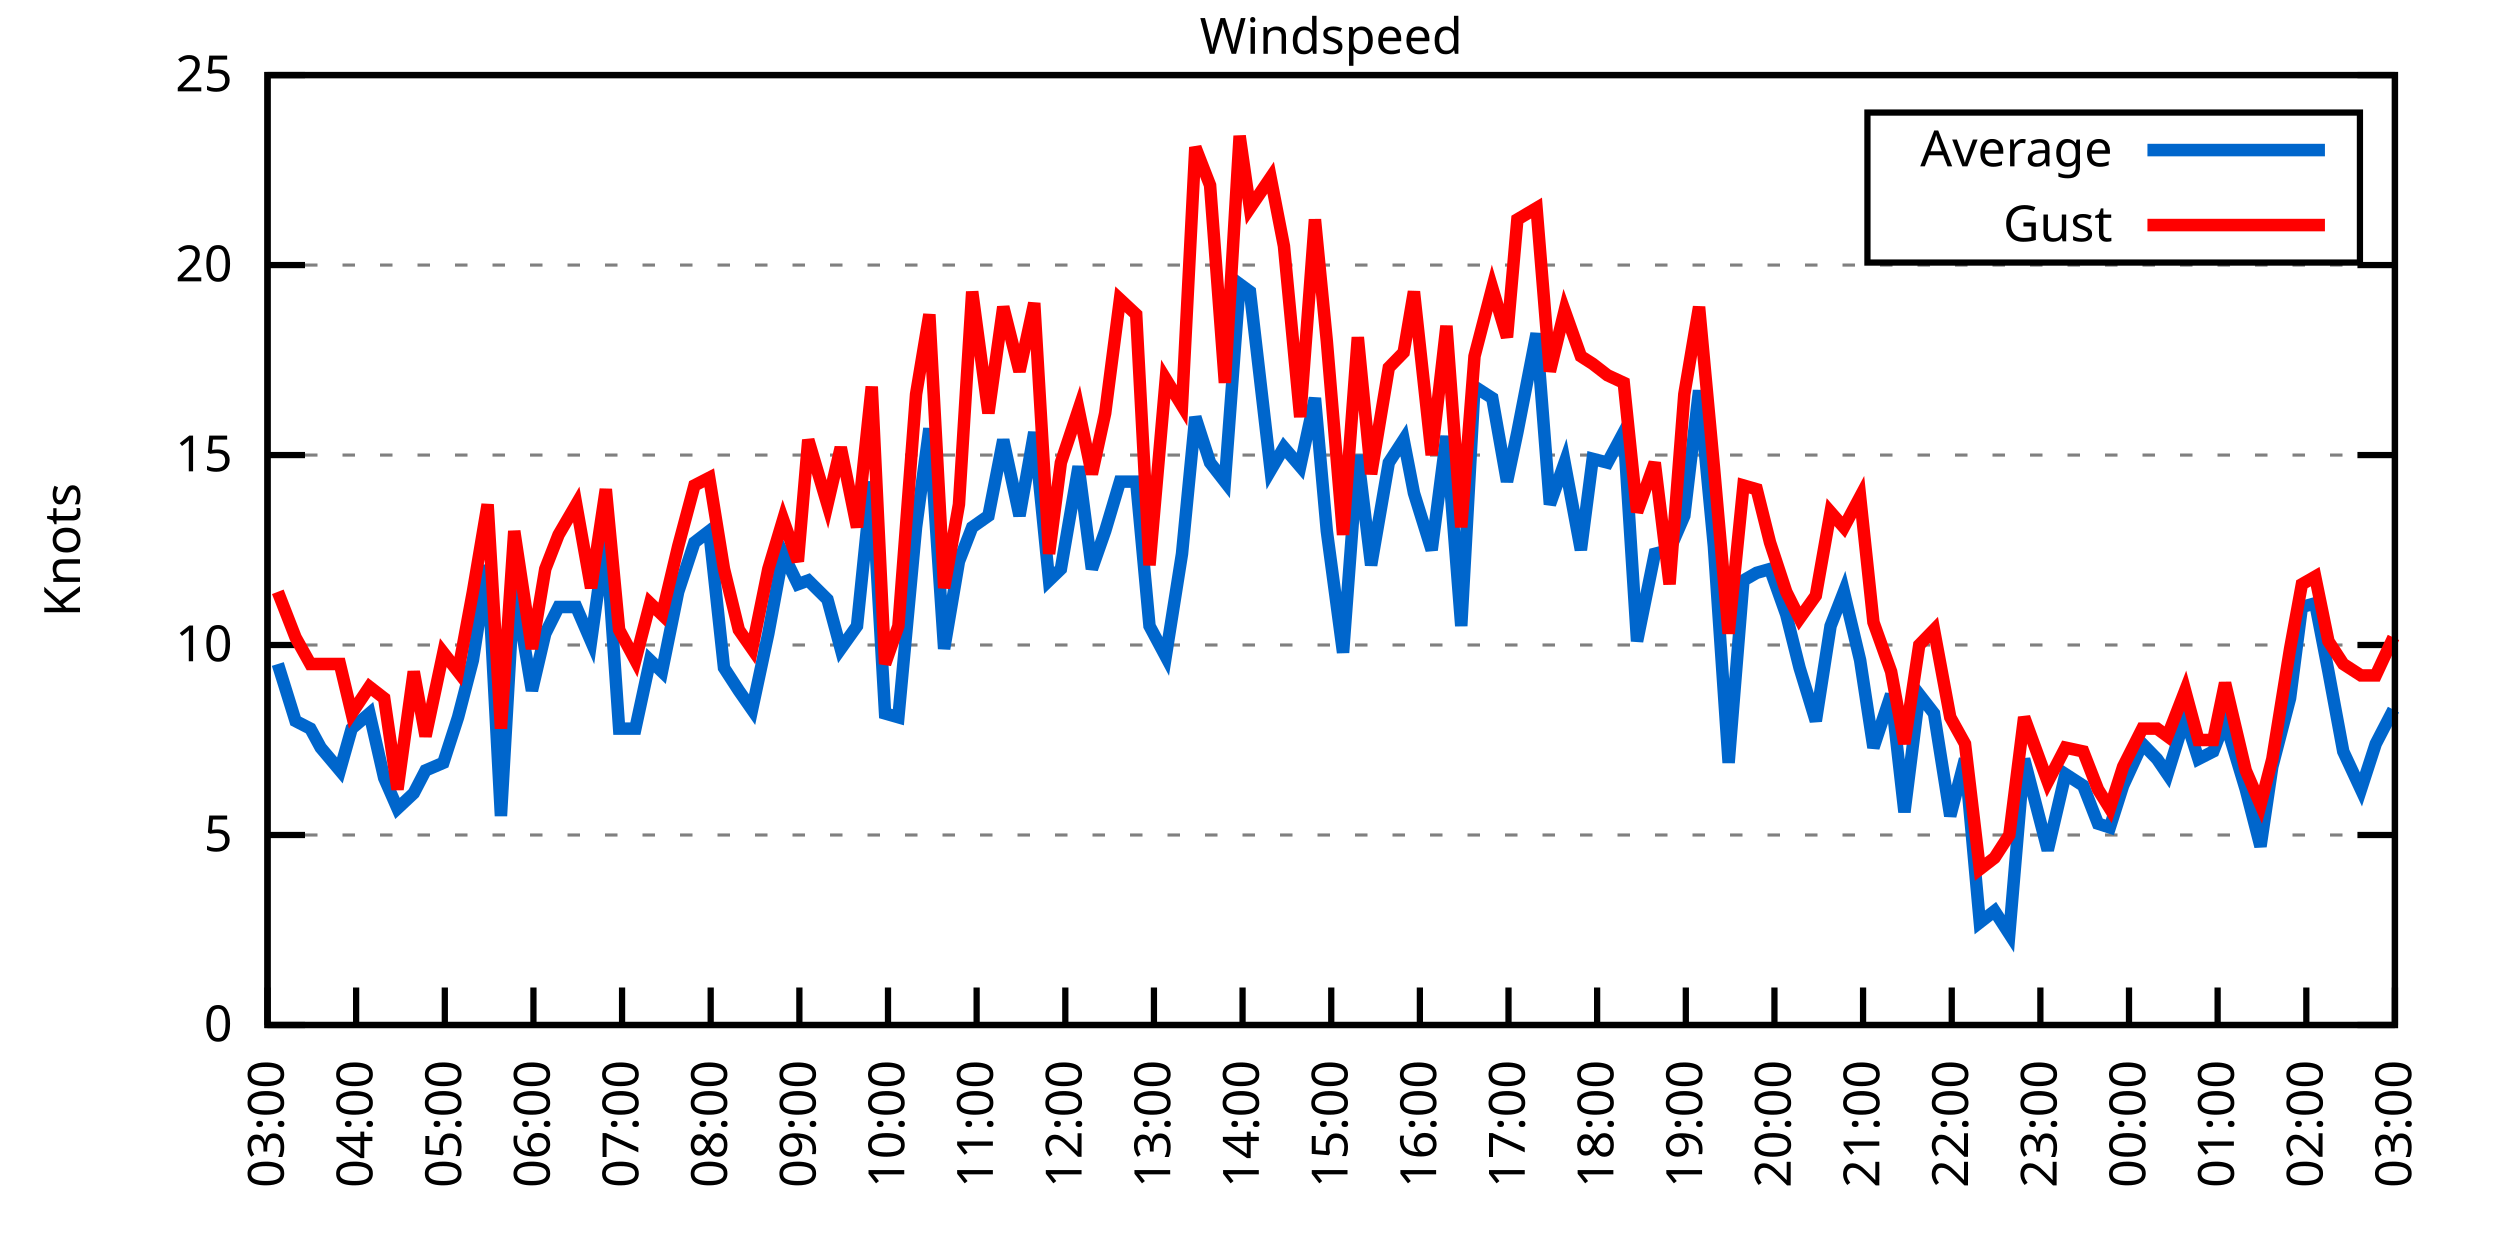
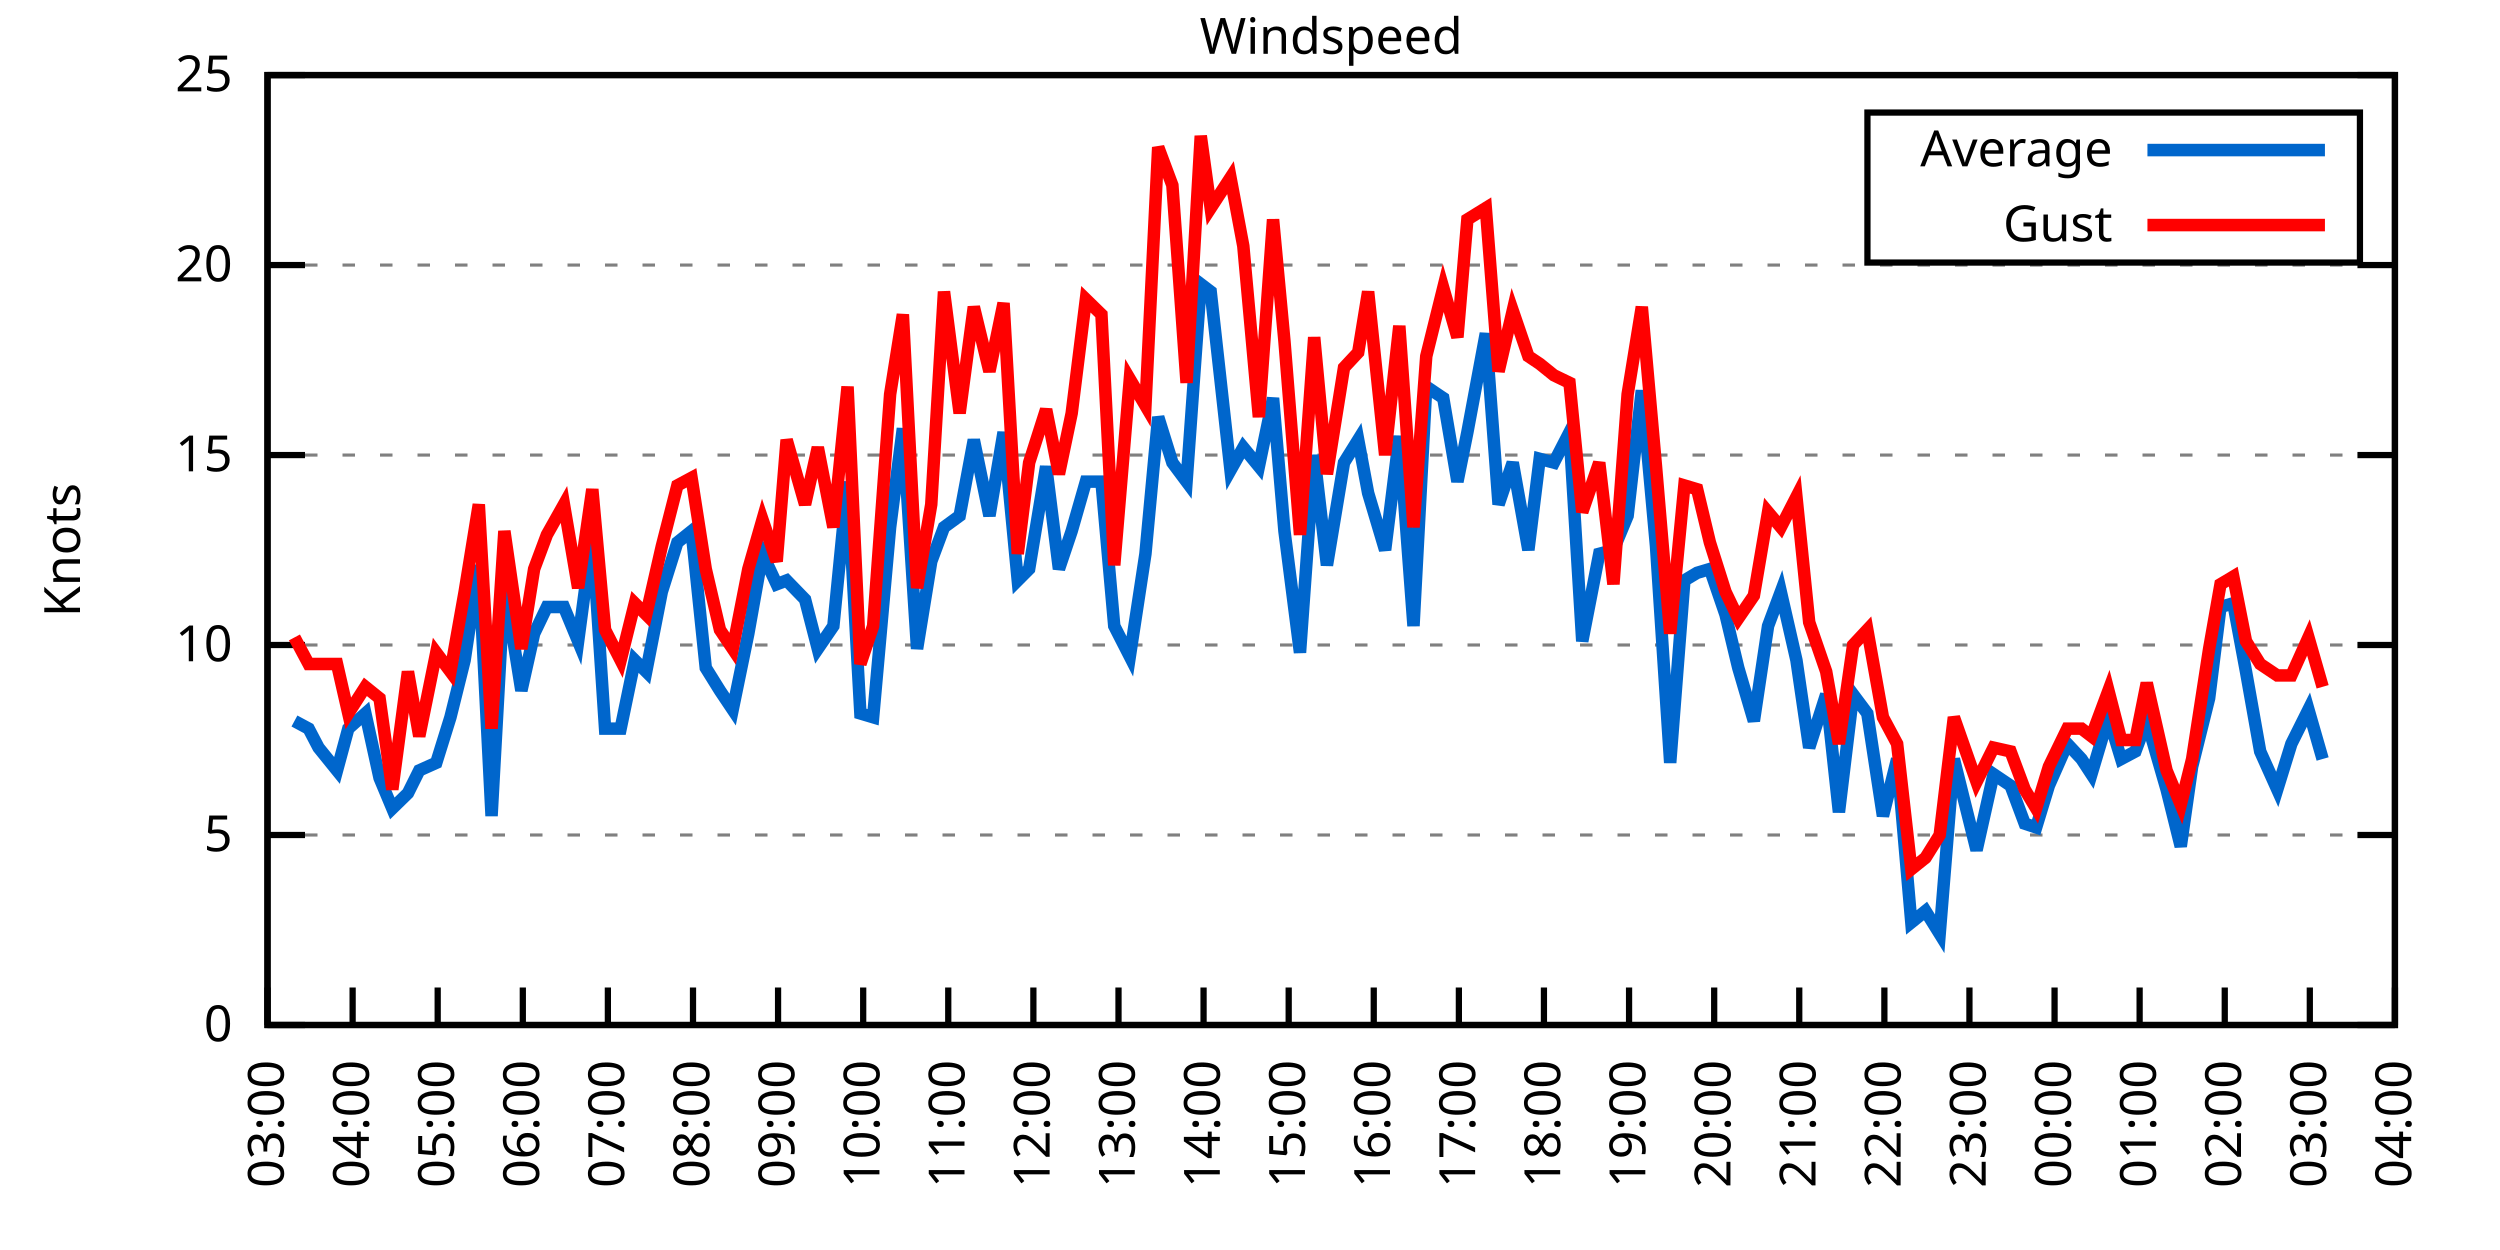
<svg xmlns="http://www.w3.org/2000/svg" xmlns:xlink="http://www.w3.org/1999/xlink" width="400" height="200" viewBox="0 0 400 200">
  <g id="gnuplot_canvas">
    <rect x="0" y="0" width="400" height="200" fill="none" />
    <defs>
      <circle id="gpDot" r="0.5" stroke-width="0.5" stroke="currentColor" />
      <path id="gpPt0" stroke-width="0.333" stroke="currentColor" d="M-1,0 h2 M0,-1 v2" />
      <path id="gpPt1" stroke-width="0.333" stroke="currentColor" d="M-1,-1 L1,1 M1,-1 L-1,1" />
      <path id="gpPt2" stroke-width="0.333" stroke="currentColor" d="M-1,0 L1,0 M0,-1 L0,1 M-1,-1 L1,1 M-1,1 L1,-1" />
      <rect id="gpPt3" stroke-width="0.333" stroke="currentColor" x="-1" y="-1" width="2" height="2" />
      <rect id="gpPt4" stroke-width="0.333" stroke="currentColor" fill="currentColor" x="-1" y="-1" width="2" height="2" />
      <circle id="gpPt5" stroke-width="0.333" stroke="currentColor" cx="0" cy="0" r="1" />
      <use xlink:href="#gpPt5" id="gpPt6" fill="currentColor" stroke="none" />
      <path id="gpPt7" stroke-width="0.333" stroke="currentColor" d="M0,-1.33 L-1.33,0.67 L1.33,0.67 z" />
      <use xlink:href="#gpPt7" id="gpPt8" fill="currentColor" stroke="none" />
      <use xlink:href="#gpPt7" id="gpPt9" stroke="currentColor" transform="rotate(180)" />
      <use xlink:href="#gpPt9" id="gpPt10" fill="currentColor" stroke="none" />
      <use xlink:href="#gpPt3" id="gpPt11" stroke="currentColor" transform="rotate(45)" />
      <use xlink:href="#gpPt11" id="gpPt12" fill="currentColor" stroke="none" />
      <path id="gpPt13" stroke-width="0.333" stroke="currentColor" d="M0,1.330 L1.265,0.411 L0.782,-1.067 L-0.782,-1.076 L-1.265,0.411 z" />
      <use xlink:href="#gpPt13" id="gpPt14" fill="currentColor" stroke="none" />
      <filter id="textbox" filterUnits="objectBoundingBox" x="0" y="0" height="1" width="1">
        <feFlood flood-color="white" flood-opacity="1" result="bgnd" />
        <feComposite in="SourceGraphic" in2="bgnd" operator="atop" />
      </filter>
      <filter id="greybox" filterUnits="objectBoundingBox" x="0" y="0" height="1" width="1">
        <feFlood flood-color="lightgrey" flood-opacity="1" result="grey" />
        <feComposite in="SourceGraphic" in2="grey" operator="atop" />
      </filter>
    </defs>
    <g fill="none" color="white" stroke="currentColor" stroke-width="1.00" stroke-linecap="butt" stroke-linejoin="miter">
</g>
    <g fill="none" color="black" stroke="currentColor" stroke-width="1.00" stroke-linecap="butt" stroke-linejoin="miter">
      <g stroke="none" shape-rendering="crispEdges">
        <polygon fill="rgb(255, 255, 255)" points="42.80,164.00 383.18,164.00 383.18,12.02 42.80,12.02 " />
      </g>
    </g>
    <g fill="none" color="black" stroke="currentColor" stroke-width="1.00" stroke-linecap="butt" stroke-linejoin="miter">
</g>
    <g fill="none" color="black" stroke="black" stroke-width="0.50" stroke-linecap="butt" stroke-linejoin="miter">
</g>
    <g fill="none" color="gray" stroke="currentColor" stroke-width="0.50" stroke-linecap="butt" stroke-linejoin="miter">
      <path stroke="gray" stroke-dasharray="2,4" class="gridline" d="M42.80,164.00 L383.19,164.00  " />
    </g>
    <g fill="none" color="gray" stroke="gray" stroke-width="1.00" stroke-linecap="butt" stroke-linejoin="miter">
</g>
    <g fill="none" color="black" stroke="currentColor" stroke-width="1.00" stroke-linecap="butt" stroke-linejoin="miter">
      <path stroke="black" d="M42.80,164.00 L48.80,164.00 M383.19,164.00 L377.19,164.00  " />
      <g transform="translate(37.20,166.60)" stroke="none" fill="black" font-family="Sans" font-size="8.00" text-anchor="end">
        <text>
          <tspan font-family="Sans"> 0</tspan>
        </text>
      </g>
    </g>
    <g fill="none" color="black" stroke="currentColor" stroke-width="1.00" stroke-linecap="butt" stroke-linejoin="miter">
</g>
    <g fill="none" color="black" stroke="black" stroke-width="0.50" stroke-linecap="butt" stroke-linejoin="miter">
</g>
    <g fill="none" color="gray" stroke="currentColor" stroke-width="0.50" stroke-linecap="butt" stroke-linejoin="miter">
      <path stroke="gray" stroke-dasharray="2,4" class="gridline" d="M42.80,133.60 L383.19,133.60  " />
    </g>
    <g fill="none" color="gray" stroke="gray" stroke-width="1.00" stroke-linecap="butt" stroke-linejoin="miter">
</g>
    <g fill="none" color="black" stroke="currentColor" stroke-width="1.00" stroke-linecap="butt" stroke-linejoin="miter">
      <path stroke="black" d="M42.80,133.60 L48.80,133.60 M383.19,133.60 L377.19,133.60  " />
      <g transform="translate(37.20,136.20)" stroke="none" fill="black" font-family="Sans" font-size="8.00" text-anchor="end">
        <text>
          <tspan font-family="Sans"> 5</tspan>
        </text>
      </g>
    </g>
    <g fill="none" color="black" stroke="currentColor" stroke-width="1.00" stroke-linecap="butt" stroke-linejoin="miter">
</g>
    <g fill="none" color="black" stroke="black" stroke-width="0.50" stroke-linecap="butt" stroke-linejoin="miter">
</g>
    <g fill="none" color="gray" stroke="currentColor" stroke-width="0.50" stroke-linecap="butt" stroke-linejoin="miter">
      <path stroke="gray" stroke-dasharray="2,4" class="gridline" d="M42.80,103.20 L383.19,103.20  " />
    </g>
    <g fill="none" color="gray" stroke="gray" stroke-width="1.00" stroke-linecap="butt" stroke-linejoin="miter">
</g>
    <g fill="none" color="black" stroke="currentColor" stroke-width="1.00" stroke-linecap="butt" stroke-linejoin="miter">
      <path stroke="black" d="M42.80,103.20 L48.80,103.20 M383.19,103.20 L377.19,103.20  " />
      <g transform="translate(37.20,105.80)" stroke="none" fill="black" font-family="Sans" font-size="8.00" text-anchor="end">
        <text>
          <tspan font-family="Sans"> 10</tspan>
        </text>
      </g>
    </g>
    <g fill="none" color="black" stroke="currentColor" stroke-width="1.00" stroke-linecap="butt" stroke-linejoin="miter">
</g>
    <g fill="none" color="black" stroke="black" stroke-width="0.50" stroke-linecap="butt" stroke-linejoin="miter">
</g>
    <g fill="none" color="gray" stroke="currentColor" stroke-width="0.50" stroke-linecap="butt" stroke-linejoin="miter">
      <path stroke="gray" stroke-dasharray="2,4" class="gridline" d="M42.80,72.81 L383.19,72.81  " />
    </g>
    <g fill="none" color="gray" stroke="gray" stroke-width="1.00" stroke-linecap="butt" stroke-linejoin="miter">
</g>
    <g fill="none" color="black" stroke="currentColor" stroke-width="1.00" stroke-linecap="butt" stroke-linejoin="miter">
      <path stroke="black" d="M42.80,72.81 L48.80,72.81 M383.19,72.81 L377.19,72.81  " />
      <g transform="translate(37.20,75.41)" stroke="none" fill="black" font-family="Sans" font-size="8.00" text-anchor="end">
        <text>
          <tspan font-family="Sans"> 15</tspan>
        </text>
      </g>
    </g>
    <g fill="none" color="black" stroke="currentColor" stroke-width="1.00" stroke-linecap="butt" stroke-linejoin="miter">
</g>
    <g fill="none" color="black" stroke="black" stroke-width="0.50" stroke-linecap="butt" stroke-linejoin="miter">
</g>
    <g fill="none" color="gray" stroke="currentColor" stroke-width="0.50" stroke-linecap="butt" stroke-linejoin="miter">
      <path stroke="gray" stroke-dasharray="2,4" class="gridline" d="M42.80,42.41 L383.19,42.41  " />
    </g>
    <g fill="none" color="gray" stroke="gray" stroke-width="1.00" stroke-linecap="butt" stroke-linejoin="miter">
</g>
    <g fill="none" color="black" stroke="currentColor" stroke-width="1.00" stroke-linecap="butt" stroke-linejoin="miter">
      <path stroke="black" d="M42.80,42.41 L48.80,42.41 M383.19,42.41 L377.19,42.41  " />
      <g transform="translate(37.20,45.01)" stroke="none" fill="black" font-family="Sans" font-size="8.00" text-anchor="end">
        <text>
          <tspan font-family="Sans"> 20</tspan>
        </text>
      </g>
    </g>
    <g fill="none" color="black" stroke="currentColor" stroke-width="1.00" stroke-linecap="butt" stroke-linejoin="miter">
</g>
    <g fill="none" color="black" stroke="black" stroke-width="0.50" stroke-linecap="butt" stroke-linejoin="miter">
</g>
    <g fill="none" color="gray" stroke="currentColor" stroke-width="0.50" stroke-linecap="butt" stroke-linejoin="miter">
      <path stroke="gray" stroke-dasharray="2,4" class="gridline" d="M42.80,12.01 L383.19,12.01  " />
    </g>
    <g fill="none" color="gray" stroke="gray" stroke-width="1.00" stroke-linecap="butt" stroke-linejoin="miter">
</g>
    <g fill="none" color="black" stroke="currentColor" stroke-width="1.00" stroke-linecap="butt" stroke-linejoin="miter">
      <path stroke="black" d="M42.80,12.01 L48.80,12.01 M383.19,12.01 L377.19,12.01  " />
      <g transform="translate(37.20,14.61)" stroke="none" fill="black" font-family="Sans" font-size="8.00" text-anchor="end">
        <text>
          <tspan font-family="Sans"> 25</tspan>
        </text>
      </g>
    </g>
    <g fill="none" color="black" stroke="currentColor" stroke-width="1.00" stroke-linecap="butt" stroke-linejoin="miter">
      <path stroke="black" d="M42.80,164.00 L42.80,158.00  " />
      <g transform="translate(45.40,169.60) rotate(270.00)" stroke="none" fill="black" font-family="Sans" font-size="8.00" text-anchor="end">
        <text>
          <tspan font-family="Sans">03:00</tspan>
        </text>
      </g>
    </g>
    <g fill="none" color="black" stroke="currentColor" stroke-width="1.00" stroke-linecap="butt" stroke-linejoin="miter">
-       <path stroke="black" d="M56.98,164.00 L56.98,158.00  " />
-       <g transform="translate(59.58,169.60) rotate(270.00)" stroke="none" fill="black" font-family="Sans" font-size="8.00" text-anchor="end">
+       <path stroke="black" d="M56.42,164.00 L56.42,158.00  " />
+       <g transform="translate(59.02,169.60) rotate(270.00)" stroke="none" fill="black" font-family="Sans" font-size="8.00" text-anchor="end">
        <text>
          <tspan font-family="Sans">04:00</tspan>
        </text>
      </g>
    </g>
    <g fill="none" color="black" stroke="currentColor" stroke-width="1.00" stroke-linecap="butt" stroke-linejoin="miter">
-       <path stroke="black" d="M71.17,164.00 L71.17,158.00  " />
-       <g transform="translate(73.77,169.60) rotate(270.00)" stroke="none" fill="black" font-family="Sans" font-size="8.00" text-anchor="end">
+       <path stroke="black" d="M70.03,164.00 L70.03,158.00  " />
+       <g transform="translate(72.63,169.60) rotate(270.00)" stroke="none" fill="black" font-family="Sans" font-size="8.00" text-anchor="end">
        <text>
          <tspan font-family="Sans">05:00</tspan>
        </text>
      </g>
    </g>
    <g fill="none" color="black" stroke="currentColor" stroke-width="1.00" stroke-linecap="butt" stroke-linejoin="miter">
-       <path stroke="black" d="M85.35,164.00 L85.35,158.00  " />
-       <g transform="translate(87.95,169.60) rotate(270.00)" stroke="none" fill="black" font-family="Sans" font-size="8.00" text-anchor="end">
+       <path stroke="black" d="M83.65,164.00 L83.65,158.00  " />
+       <g transform="translate(86.25,169.60) rotate(270.00)" stroke="none" fill="black" font-family="Sans" font-size="8.00" text-anchor="end">
        <text>
          <tspan font-family="Sans">06:00</tspan>
        </text>
      </g>
    </g>
    <g fill="none" color="black" stroke="currentColor" stroke-width="1.00" stroke-linecap="butt" stroke-linejoin="miter">
-       <path stroke="black" d="M99.53,164.00 L99.53,158.00  " />
-       <g transform="translate(102.13,169.60) rotate(270.00)" stroke="none" fill="black" font-family="Sans" font-size="8.00" text-anchor="end">
+       <path stroke="black" d="M97.26,164.00 L97.26,158.00  " />
+       <g transform="translate(99.86,169.60) rotate(270.00)" stroke="none" fill="black" font-family="Sans" font-size="8.00" text-anchor="end">
        <text>
          <tspan font-family="Sans">07:00</tspan>
        </text>
      </g>
    </g>
    <g fill="none" color="black" stroke="currentColor" stroke-width="1.00" stroke-linecap="butt" stroke-linejoin="miter">
-       <path stroke="black" d="M113.71,164.00 L113.71,158.00  " />
-       <g transform="translate(116.31,169.60) rotate(270.00)" stroke="none" fill="black" font-family="Sans" font-size="8.00" text-anchor="end">
+       <path stroke="black" d="M110.88,164.00 L110.88,158.00  " />
+       <g transform="translate(113.48,169.60) rotate(270.00)" stroke="none" fill="black" font-family="Sans" font-size="8.00" text-anchor="end">
        <text>
          <tspan font-family="Sans">08:00</tspan>
        </text>
      </g>
    </g>
    <g fill="none" color="black" stroke="currentColor" stroke-width="1.00" stroke-linecap="butt" stroke-linejoin="miter">
-       <path stroke="black" d="M127.90,164.00 L127.90,158.00  " />
-       <g transform="translate(130.50,169.60) rotate(270.00)" stroke="none" fill="black" font-family="Sans" font-size="8.00" text-anchor="end">
+       <path stroke="black" d="M124.49,164.00 L124.49,158.00  " />
+       <g transform="translate(127.09,169.60) rotate(270.00)" stroke="none" fill="black" font-family="Sans" font-size="8.00" text-anchor="end">
        <text>
          <tspan font-family="Sans">09:00</tspan>
        </text>
      </g>
    </g>
    <g fill="none" color="black" stroke="currentColor" stroke-width="1.00" stroke-linecap="butt" stroke-linejoin="miter">
-       <path stroke="black" d="M142.08,164.00 L142.08,158.00  " />
-       <g transform="translate(144.68,169.60) rotate(270.00)" stroke="none" fill="black" font-family="Sans" font-size="8.00" text-anchor="end">
+       <path stroke="black" d="M138.11,164.00 L138.11,158.00  " />
+       <g transform="translate(140.71,169.60) rotate(270.00)" stroke="none" fill="black" font-family="Sans" font-size="8.00" text-anchor="end">
        <text>
          <tspan font-family="Sans">10:00</tspan>
        </text>
      </g>
    </g>
    <g fill="none" color="black" stroke="currentColor" stroke-width="1.00" stroke-linecap="butt" stroke-linejoin="miter">
-       <path stroke="black" d="M156.26,164.00 L156.26,158.00  " />
-       <g transform="translate(158.86,169.60) rotate(270.00)" stroke="none" fill="black" font-family="Sans" font-size="8.00" text-anchor="end">
+       <path stroke="black" d="M151.72,164.00 L151.72,158.00  " />
+       <g transform="translate(154.32,169.60) rotate(270.00)" stroke="none" fill="black" font-family="Sans" font-size="8.00" text-anchor="end">
        <text>
          <tspan font-family="Sans">11:00</tspan>
        </text>
      </g>
    </g>
    <g fill="none" color="black" stroke="currentColor" stroke-width="1.00" stroke-linecap="butt" stroke-linejoin="miter">
-       <path stroke="black" d="M170.45,164.00 L170.45,158.00  " />
-       <g transform="translate(173.05,169.60) rotate(270.00)" stroke="none" fill="black" font-family="Sans" font-size="8.00" text-anchor="end">
+       <path stroke="black" d="M165.34,164.00 L165.34,158.00  " />
+       <g transform="translate(167.94,169.60) rotate(270.00)" stroke="none" fill="black" font-family="Sans" font-size="8.00" text-anchor="end">
        <text>
          <tspan font-family="Sans">12:00</tspan>
        </text>
      </g>
    </g>
    <g fill="none" color="black" stroke="currentColor" stroke-width="1.00" stroke-linecap="butt" stroke-linejoin="miter">
-       <path stroke="black" d="M184.63,164.00 L184.63,158.00  " />
-       <g transform="translate(187.23,169.60) rotate(270.00)" stroke="none" fill="black" font-family="Sans" font-size="8.00" text-anchor="end">
+       <path stroke="black" d="M178.96,164.00 L178.96,158.00  " />
+       <g transform="translate(181.56,169.60) rotate(270.00)" stroke="none" fill="black" font-family="Sans" font-size="8.00" text-anchor="end">
        <text>
          <tspan font-family="Sans">13:00</tspan>
        </text>
      </g>
    </g>
    <g fill="none" color="black" stroke="currentColor" stroke-width="1.00" stroke-linecap="butt" stroke-linejoin="miter">
-       <path stroke="black" d="M198.81,164.00 L198.81,158.00  " />
-       <g transform="translate(201.41,169.60) rotate(270.00)" stroke="none" fill="black" font-family="Sans" font-size="8.00" text-anchor="end">
+       <path stroke="black" d="M192.57,164.00 L192.57,158.00  " />
+       <g transform="translate(195.17,169.60) rotate(270.00)" stroke="none" fill="black" font-family="Sans" font-size="8.00" text-anchor="end">
        <text>
          <tspan font-family="Sans">14:00</tspan>
        </text>
      </g>
    </g>
    <g fill="none" color="black" stroke="currentColor" stroke-width="1.00" stroke-linecap="butt" stroke-linejoin="miter">
-       <path stroke="black" d="M213.00,164.00 L213.00,158.00  " />
-       <g transform="translate(215.60,169.60) rotate(270.00)" stroke="none" fill="black" font-family="Sans" font-size="8.00" text-anchor="end">
+       <path stroke="black" d="M206.19,164.00 L206.19,158.00  " />
+       <g transform="translate(208.79,169.60) rotate(270.00)" stroke="none" fill="black" font-family="Sans" font-size="8.00" text-anchor="end">
        <text>
          <tspan font-family="Sans">15:00</tspan>
        </text>
      </g>
    </g>
    <g fill="none" color="black" stroke="currentColor" stroke-width="1.00" stroke-linecap="butt" stroke-linejoin="miter">
-       <path stroke="black" d="M227.18,164.00 L227.18,158.00  " />
-       <g transform="translate(229.78,169.60) rotate(270.00)" stroke="none" fill="black" font-family="Sans" font-size="8.00" text-anchor="end">
+       <path stroke="black" d="M219.80,164.00 L219.80,158.00  " />
+       <g transform="translate(222.40,169.60) rotate(270.00)" stroke="none" fill="black" font-family="Sans" font-size="8.00" text-anchor="end">
        <text>
          <tspan font-family="Sans">16:00</tspan>
        </text>
      </g>
    </g>
    <g fill="none" color="black" stroke="currentColor" stroke-width="1.00" stroke-linecap="butt" stroke-linejoin="miter">
-       <path stroke="black" d="M241.36,164.00 L241.36,158.00  " />
-       <g transform="translate(243.96,169.60) rotate(270.00)" stroke="none" fill="black" font-family="Sans" font-size="8.00" text-anchor="end">
+       <path stroke="black" d="M233.42,164.00 L233.42,158.00  " />
+       <g transform="translate(236.02,169.60) rotate(270.00)" stroke="none" fill="black" font-family="Sans" font-size="8.00" text-anchor="end">
        <text>
          <tspan font-family="Sans">17:00</tspan>
        </text>
      </g>
    </g>
    <g fill="none" color="black" stroke="currentColor" stroke-width="1.00" stroke-linecap="butt" stroke-linejoin="miter">
-       <path stroke="black" d="M255.54,164.00 L255.54,158.00  " />
-       <g transform="translate(258.14,169.60) rotate(270.00)" stroke="none" fill="black" font-family="Sans" font-size="8.00" text-anchor="end">
+       <path stroke="black" d="M247.03,164.00 L247.03,158.00  " />
+       <g transform="translate(249.63,169.60) rotate(270.00)" stroke="none" fill="black" font-family="Sans" font-size="8.00" text-anchor="end">
        <text>
          <tspan font-family="Sans">18:00</tspan>
        </text>
      </g>
    </g>
    <g fill="none" color="black" stroke="currentColor" stroke-width="1.00" stroke-linecap="butt" stroke-linejoin="miter">
-       <path stroke="black" d="M269.73,164.00 L269.73,158.00  " />
-       <g transform="translate(272.33,169.60) rotate(270.00)" stroke="none" fill="black" font-family="Sans" font-size="8.00" text-anchor="end">
+       <path stroke="black" d="M260.65,164.00 L260.65,158.00  " />
+       <g transform="translate(263.25,169.60) rotate(270.00)" stroke="none" fill="black" font-family="Sans" font-size="8.00" text-anchor="end">
        <text>
          <tspan font-family="Sans">19:00</tspan>
        </text>
      </g>
    </g>
    <g fill="none" color="black" stroke="currentColor" stroke-width="1.00" stroke-linecap="butt" stroke-linejoin="miter">
-       <path stroke="black" d="M283.91,164.00 L283.91,158.00  " />
-       <g transform="translate(286.51,169.60) rotate(270.00)" stroke="none" fill="black" font-family="Sans" font-size="8.00" text-anchor="end">
+       <path stroke="black" d="M274.27,164.00 L274.27,158.00  " />
+       <g transform="translate(276.87,169.60) rotate(270.00)" stroke="none" fill="black" font-family="Sans" font-size="8.00" text-anchor="end">
        <text>
          <tspan font-family="Sans">20:00</tspan>
        </text>
      </g>
    </g>
    <g fill="none" color="black" stroke="currentColor" stroke-width="1.00" stroke-linecap="butt" stroke-linejoin="miter">
-       <path stroke="black" d="M298.09,164.00 L298.09,158.00  " />
-       <g transform="translate(300.69,169.60) rotate(270.00)" stroke="none" fill="black" font-family="Sans" font-size="8.00" text-anchor="end">
+       <path stroke="black" d="M287.88,164.00 L287.88,158.00  " />
+       <g transform="translate(290.48,169.60) rotate(270.00)" stroke="none" fill="black" font-family="Sans" font-size="8.00" text-anchor="end">
        <text>
          <tspan font-family="Sans">21:00</tspan>
        </text>
      </g>
    </g>
    <g fill="none" color="black" stroke="currentColor" stroke-width="1.00" stroke-linecap="butt" stroke-linejoin="miter">
-       <path stroke="black" d="M312.28,164.00 L312.28,158.00  " />
-       <g transform="translate(314.88,169.60) rotate(270.00)" stroke="none" fill="black" font-family="Sans" font-size="8.00" text-anchor="end">
+       <path stroke="black" d="M301.50,164.00 L301.50,158.00  " />
+       <g transform="translate(304.10,169.60) rotate(270.00)" stroke="none" fill="black" font-family="Sans" font-size="8.00" text-anchor="end">
        <text>
          <tspan font-family="Sans">22:00</tspan>
        </text>
      </g>
    </g>
    <g fill="none" color="black" stroke="currentColor" stroke-width="1.00" stroke-linecap="butt" stroke-linejoin="miter">
-       <path stroke="black" d="M326.46,164.00 L326.46,158.00  " />
-       <g transform="translate(329.06,169.60) rotate(270.00)" stroke="none" fill="black" font-family="Sans" font-size="8.00" text-anchor="end">
+       <path stroke="black" d="M315.11,164.00 L315.11,158.00  " />
+       <g transform="translate(317.71,169.60) rotate(270.00)" stroke="none" fill="black" font-family="Sans" font-size="8.00" text-anchor="end">
        <text>
          <tspan font-family="Sans">23:00</tspan>
        </text>
      </g>
    </g>
    <g fill="none" color="black" stroke="currentColor" stroke-width="1.00" stroke-linecap="butt" stroke-linejoin="miter">
-       <path stroke="black" d="M340.64,164.00 L340.64,158.00  " />
-       <g transform="translate(343.24,169.60) rotate(270.00)" stroke="none" fill="black" font-family="Sans" font-size="8.00" text-anchor="end">
+       <path stroke="black" d="M328.73,164.00 L328.73,158.00  " />
+       <g transform="translate(331.33,169.60) rotate(270.00)" stroke="none" fill="black" font-family="Sans" font-size="8.00" text-anchor="end">
        <text>
          <tspan font-family="Sans">00:00</tspan>
        </text>
      </g>
    </g>
    <g fill="none" color="black" stroke="currentColor" stroke-width="1.00" stroke-linecap="butt" stroke-linejoin="miter">
-       <path stroke="black" d="M354.82,164.00 L354.82,158.00  " />
-       <g transform="translate(357.42,169.60) rotate(270.00)" stroke="none" fill="black" font-family="Sans" font-size="8.00" text-anchor="end">
+       <path stroke="black" d="M342.34,164.00 L342.34,158.00  " />
+       <g transform="translate(344.94,169.60) rotate(270.00)" stroke="none" fill="black" font-family="Sans" font-size="8.00" text-anchor="end">
        <text>
          <tspan font-family="Sans">01:00</tspan>
        </text>
      </g>
    </g>
    <g fill="none" color="black" stroke="currentColor" stroke-width="1.00" stroke-linecap="butt" stroke-linejoin="miter">
-       <path stroke="black" d="M369.01,164.00 L369.01,158.00  " />
-       <g transform="translate(371.61,169.60) rotate(270.00)" stroke="none" fill="black" font-family="Sans" font-size="8.00" text-anchor="end">
+       <path stroke="black" d="M355.96,164.00 L355.96,158.00  " />
+       <g transform="translate(358.56,169.60) rotate(270.00)" stroke="none" fill="black" font-family="Sans" font-size="8.00" text-anchor="end">
        <text>
          <tspan font-family="Sans">02:00</tspan>
+         </text>
+       </g>
+     </g>
+     <g fill="none" color="black" stroke="currentColor" stroke-width="1.00" stroke-linecap="butt" stroke-linejoin="miter">
+       <path stroke="black" d="M369.57,164.00 L369.57,158.00  " />
+       <g transform="translate(372.17,169.60) rotate(270.00)" stroke="none" fill="black" font-family="Sans" font-size="8.00" text-anchor="end">
+         <text>
+           <tspan font-family="Sans">03:00</tspan>
        </text>
      </g>
    </g>
    <g fill="none" color="black" stroke="currentColor" stroke-width="1.00" stroke-linecap="butt" stroke-linejoin="miter">
      <path stroke="black" d="M383.19,164.00 L383.19,158.00  " />
      <g transform="translate(385.79,169.60) rotate(270.00)" stroke="none" fill="black" font-family="Sans" font-size="8.00" text-anchor="end">
        <text>
-           <tspan font-family="Sans">03:00</tspan>
+           <tspan font-family="Sans">04:00</tspan>
        </text>
      </g>
    </g>
    <g fill="none" color="black" stroke="currentColor" stroke-width="1.00" stroke-linecap="butt" stroke-linejoin="miter">
</g>
    <g fill="none" color="black" stroke="currentColor" stroke-width="1.00" stroke-linecap="butt" stroke-linejoin="miter">
      <path stroke="black" d="M42.80,12.01 L42.80,164.00 L383.19,164.00 L383.19,12.01 L42.80,12.01 Z  " />
    </g>
    <g fill="none" color="black" stroke="currentColor" stroke-width="1.00" stroke-linecap="butt" stroke-linejoin="miter">
</g>
    <g fill="none" color="black" stroke="currentColor" stroke-width="1.00" stroke-linecap="butt" stroke-linejoin="miter">
      <path stroke="black" d="M298.79,42.01 L298.79,18.01 L377.59,18.01 L377.59,42.01 L298.79,42.01 Z  " />
    </g>
    <g id="Windspeed_plot_1">
      <g fill="none" color="white" stroke="black" stroke-width="2.00" stroke-linecap="butt" stroke-linejoin="miter">
</g>
      <g fill="none" color="black" stroke="currentColor" stroke-width="2.00" stroke-linecap="butt" stroke-linejoin="miter">
        <g transform="translate(337.99,26.61)" stroke="none" fill="black" font-family="Sans" font-size="8.00" text-anchor="end">
          <text>
            <tspan font-family="Sans">Average</tspan>
          </text>
        </g>
      </g>
      <g fill="none" color="black" stroke="currentColor" stroke-width="2.00" stroke-linecap="butt" stroke-linejoin="miter">
-         <path stroke="rgb(  0, 102, 204)" d="M343.59,24.01 L371.99,24.01 M44.45,106.24 L47.29,115.36 L49.66,116.58 L51.31,119.62 L54.38,123.27 L56.27,116.58   L59.11,114.15 L61.47,124.48 L63.60,129.35 L66.20,126.91 L68.09,123.27 L70.93,122.05 L73.29,114.76 L75.66,105.64   L78.02,90.44 L80.15,130.56 L82.28,93.48 L85.11,110.50 L87.24,101.38 L89.37,97.12 L92.20,97.12 L94.57,102.60   L96.93,85.57 L99.06,116.58 L101.66,116.58 L104.02,105.64 L105.91,107.46 L108.51,94.69 L111.11,86.79 L113.48,84.97   L115.84,106.85 L118.21,110.50 L120.33,113.54 L122.93,101.38 L125.30,88.61 L127.66,93.48 L129.32,92.87 L132.39,95.91   L134.52,103.81 L137.12,100.16 L139.48,77.06 L141.61,114.15 L143.74,114.76 L146.57,84.36 L148.70,68.55 L151.06,103.81   L153.43,89.83 L155.55,84.36 L158.15,82.53 L160.52,70.37 L163.12,82.53 L165.48,69.16 L167.85,92.87 L169.74,91.04   L172.57,74.63 L174.70,91.04 L176.83,84.97 L179.19,77.06 L181.79,77.06 L183.92,100.16 L186.52,105.03 L189.12,88.61   L191.25,66.73 L193.61,74.02 L195.98,77.06 L198.34,45.45 L199.99,46.66 L203.30,75.24 L205.43,71.59 L208.03,74.63   L210.39,63.69 L212.29,84.97 L214.89,104.42 L217.25,72.81 L219.38,90.44 L222.21,74.02 L224.58,70.37 L226.23,78.89   L229.07,88.00 L231.43,69.77 L233.80,100.16 L235.92,61.86 L238.76,63.69 L241.12,77.06 L242.78,69.16 L245.85,53.35   L247.98,80.71 L250.34,74.02 L252.94,88.00 L254.83,73.41 L257.20,74.02 L259.80,69.16 L261.93,102.60 L264.76,88.61   L267.13,88.00 L269.49,82.53 L271.85,62.47 L274.22,87.40 L276.58,122.05 L278.95,92.87 L281.07,91.65 L283.20,91.04   L285.80,98.34 L287.93,106.85 L290.53,115.36 L292.89,100.16 L295.02,94.69 L297.62,105.64 L299.75,119.62 L302.58,111.11   L304.71,129.95 L307.08,111.11 L309.44,114.15 L312.04,130.56 L314.40,121.44 L316.77,147.59 L319.13,145.76 L321.49,149.41   L323.86,121.44 L327.64,136.03 L330.48,123.87 L333.31,125.70 L335.68,131.78 L337.57,132.39 L339.70,125.70 L342.77,119.01   L345.13,121.44 L346.79,123.87 L349.62,114.76 L351.75,121.44 L354.12,120.23 L356.01,115.36 L359.32,126.31 L361.68,135.43   L363.57,122.66 L366.41,111.72 L368.30,97.12 L370.43,96.52 L372.55,107.46 L374.92,120.23 L377.75,126.31 L380.12,119.01   L382.95,113.54  " />
+         <path stroke="rgb(  0, 102, 204)" d="M343.59,24.01 L371.99,24.01 M47.11,115.36 L49.38,116.58 L50.97,119.62 L53.92,123.27 L55.73,116.58 L58.46,114.15   L60.73,124.48 L62.77,129.35 L65.27,126.91 L67.08,123.27 L69.80,122.05 L72.07,114.76 L74.34,105.64 L76.61,90.44   L78.65,130.56 L80.70,93.48 L83.42,110.50 L85.46,101.38 L87.50,97.12 L90.23,97.12 L92.50,102.60 L94.77,85.57   L96.81,116.58 L99.30,116.58 L101.57,105.64 L103.39,107.46 L105.89,94.69 L108.38,86.79 L110.65,84.97 L112.92,106.85   L115.19,110.50 L117.23,113.54 L119.73,101.38 L122.00,88.61 L124.27,93.48 L125.86,92.87 L128.81,95.91 L130.85,103.81   L133.34,100.16 L135.61,77.06 L137.66,114.15 L139.70,114.76 L142.42,84.36 L144.46,68.55 L146.73,103.81 L149.00,89.83   L151.04,84.36 L153.54,82.53 L155.81,70.37 L158.31,82.53 L160.57,69.16 L162.84,92.87 L164.66,91.04 L167.38,74.63   L169.43,91.04 L171.47,84.97 L173.74,77.06 L176.23,77.06 L178.28,100.16 L180.77,105.03 L183.27,88.61 L185.31,66.73   L187.58,74.02 L189.85,77.06 L192.12,45.45 L193.71,46.66 L196.88,75.24 L198.93,71.59 L201.42,74.63 L203.69,63.69   L205.51,84.97 L208.00,104.42 L210.27,72.81 L212.31,90.44 L215.04,74.02 L217.31,70.37 L218.90,78.89 L221.62,88.00   L223.89,69.77 L226.16,100.16 L228.20,61.86 L230.92,63.69 L233.19,77.06 L234.78,69.16 L237.73,53.35 L239.77,80.71   L242.04,74.02 L244.54,88.00 L246.35,73.41 L248.62,74.02 L251.12,69.16 L253.16,102.60 L255.88,88.61 L258.15,88.00   L260.42,82.53 L262.69,62.47 L264.96,87.40 L267.23,122.05 L269.50,92.87 L271.54,91.65 L273.58,91.04 L276.08,98.34   L278.12,106.85 L280.62,115.36 L282.89,100.16 L284.93,94.69 L287.43,105.64 L289.47,119.62 L292.19,111.11 L294.23,129.95   L296.50,111.11 L298.77,114.15 L301.27,130.56 L303.54,121.44 L305.81,147.59 L308.08,145.76 L310.35,149.41 L312.62,121.44   L316.25,136.03 L318.97,123.87 L321.69,125.70 L323.96,131.78 L325.78,132.39 L327.82,125.70 L330.77,119.01 L333.04,121.44   L334.63,123.87 L337.35,114.76 L339.39,121.44 L341.66,120.23 L343.48,115.36 L346.65,126.31 L348.92,135.43 L350.74,122.66   L353.46,111.72 L355.28,97.12 L357.32,96.52 L359.36,107.46 L361.63,120.23 L364.36,126.31 L366.62,119.01 L369.35,113.54   L371.62,121.44  " />
      </g>
    </g>
    <g id="Windspeed_plot_2">
      <g fill="none" color="black" stroke="currentColor" stroke-width="2.00" stroke-linecap="butt" stroke-linejoin="miter">
        <g transform="translate(337.99,38.61)" stroke="none" fill="black" font-family="Sans" font-size="8.00" text-anchor="end">
          <text>
            <tspan font-family="Sans">Gust</tspan>
          </text>
        </g>
      </g>
      <g fill="none" color="black" stroke="currentColor" stroke-width="2.00" stroke-linecap="butt" stroke-linejoin="miter">
-         <path stroke="rgb(255,   0,   0)" d="M343.59,36.01 L371.99,36.01 M44.45,94.69 L47.29,101.99 L49.66,106.24 L51.31,106.24 L54.38,106.24 L56.27,114.15   L59.11,109.89 L61.47,111.72 L63.60,126.31 L66.20,107.46 L68.09,117.80 L70.93,104.42 L73.29,107.46 L75.66,94.69   L78.02,80.71 L80.15,116.58 L82.28,84.97 L85.11,103.81 L87.24,91.04 L89.37,85.57 L92.20,80.71 L94.57,94.08   L96.93,78.28 L99.06,100.77 L101.66,105.64 L104.02,96.52 L105.91,98.34 L108.51,87.40 L111.11,77.67 L113.48,76.45   L115.84,91.04 L118.21,100.77 L120.33,103.81 L122.93,91.04 L125.30,83.14 L127.66,89.83 L129.32,70.37 L132.39,80.71   L134.52,71.59 L137.12,84.36 L139.48,61.86 L141.61,106.24 L143.74,100.16 L146.57,63.08 L148.70,50.31 L151.06,94.08   L153.43,80.71 L155.55,46.66 L158.15,66.12 L160.52,49.10 L163.12,59.43 L165.48,48.49 L167.85,88.61 L169.74,74.02   L172.57,65.51 L174.70,75.85 L176.83,66.12 L179.19,47.88 L181.79,50.31 L183.92,90.44 L186.52,60.65 L189.12,64.90   L191.25,23.56 L193.61,29.64 L195.98,61.25 L198.34,21.74 L199.99,33.29 L203.30,28.42 L205.43,39.37 L208.03,66.73   L210.39,35.11 L212.29,54.57 L214.89,85.57 L217.25,53.96 L219.38,75.85 L222.21,58.82 L224.58,56.39 L226.23,46.66   L229.07,72.81 L231.43,52.14 L233.80,84.36 L235.92,57.00 L238.76,46.06 L241.12,53.96 L242.78,35.11 L245.85,33.29   L247.98,59.43 L250.34,49.70 L252.94,57.00 L254.83,58.21 L257.20,60.04 L259.80,61.25 L261.93,81.93 L264.76,74.02   L267.13,93.48 L269.49,63.08 L271.85,49.10 L274.22,74.63 L276.58,101.38 L278.95,77.67 L281.07,78.28 L283.20,86.79   L285.80,94.69 L287.93,98.95 L290.53,95.30 L292.89,81.93 L295.02,84.36 L297.62,79.49 L299.75,99.56 L302.58,107.46   L304.71,119.01 L307.08,103.20 L309.44,100.77 L312.04,114.76 L314.40,119.01 L316.77,139.07 L319.13,137.25 L321.49,133.60   L323.86,114.76 L327.64,125.09 L330.48,119.62 L333.31,120.23 L335.68,126.31 L337.57,129.35 L339.70,122.66 L342.77,116.58   L345.13,116.58 L346.79,117.80 L349.62,110.50 L351.75,118.40 L354.12,118.40 L356.01,109.28 L359.32,123.27 L361.68,128.74   L363.57,121.44 L366.41,103.81 L368.30,93.48 L370.43,92.26 L372.55,102.60 L374.92,106.24 L377.75,108.07 L380.12,108.07   L382.95,101.99  " />
+         <path stroke="rgb(255,   0,   0)" d="M343.59,36.01 L371.99,36.01 M47.11,101.99 L49.38,106.24 L50.97,106.24 L53.92,106.24 L55.73,114.15 L58.46,109.89   L60.73,111.72 L62.77,126.31 L65.27,107.46 L67.08,117.80 L69.80,104.42 L72.07,107.46 L74.34,94.69 L76.61,80.71   L78.65,116.58 L80.70,84.97 L83.42,103.81 L85.46,91.04 L87.50,85.57 L90.23,80.71 L92.50,94.08 L94.77,78.28   L96.81,100.77 L99.30,105.64 L101.57,96.52 L103.39,98.34 L105.89,87.40 L108.38,77.67 L110.65,76.45 L112.92,91.04   L115.19,100.77 L117.23,103.81 L119.73,91.04 L122.00,83.14 L124.27,89.83 L125.86,70.37 L128.81,80.71 L130.85,71.59   L133.34,84.36 L135.61,61.86 L137.66,106.24 L139.70,100.16 L142.42,63.08 L144.46,50.31 L146.73,94.08 L149.00,80.71   L151.04,46.66 L153.54,66.12 L155.81,49.10 L158.31,59.43 L160.57,48.49 L162.84,88.61 L164.66,74.02 L167.38,65.51   L169.43,75.85 L171.47,66.12 L173.74,47.88 L176.23,50.31 L178.28,90.44 L180.77,60.65 L183.27,64.90 L185.31,23.56   L187.58,29.64 L189.85,61.25 L192.12,21.74 L193.71,33.29 L196.88,28.42 L198.93,39.37 L201.42,66.73 L203.69,35.11   L205.51,54.57 L208.00,85.57 L210.27,53.96 L212.31,75.85 L215.04,58.82 L217.31,56.39 L218.90,46.66 L221.62,72.81   L223.89,52.14 L226.16,84.36 L228.20,57.00 L230.92,46.06 L233.19,53.96 L234.78,35.11 L237.73,33.29 L239.77,59.43   L242.04,49.70 L244.54,57.00 L246.35,58.21 L248.62,60.04 L251.12,61.25 L253.16,81.93 L255.88,74.02 L258.15,93.48   L260.42,63.08 L262.69,49.10 L264.96,74.63 L267.23,101.38 L269.50,77.67 L271.54,78.28 L273.58,86.79 L276.08,94.69   L278.12,98.95 L280.62,95.30 L282.89,81.93 L284.93,84.36 L287.43,79.49 L289.47,99.56 L292.19,107.46 L294.23,119.01   L296.50,103.20 L298.77,100.77 L301.27,114.76 L303.54,119.01 L305.81,139.07 L308.08,137.25 L310.35,133.60 L312.62,114.76   L316.25,125.09 L318.97,119.62 L321.69,120.23 L323.96,126.31 L325.78,129.35 L327.82,122.66 L330.77,116.58 L333.04,116.58   L334.63,117.80 L337.35,110.50 L339.39,118.40 L341.66,118.40 L343.48,109.28 L346.65,123.27 L348.92,128.74 L350.74,121.44   L353.46,103.81 L355.28,93.48 L357.32,92.26 L359.36,102.60 L361.63,106.24 L364.36,108.07 L366.62,108.07 L369.35,101.99   L371.62,109.89  " />
      </g>
    </g>
    <g fill="none" color="black" stroke="currentColor" stroke-width="2.00" stroke-linecap="butt" stroke-linejoin="miter">
</g>
    <g fill="none" color="black" stroke="black" stroke-width="1.00" stroke-linecap="butt" stroke-linejoin="miter">
</g>
    <g fill="none" color="black" stroke="currentColor" stroke-width="1.00" stroke-linecap="butt" stroke-linejoin="miter">
      <path stroke="black" d="M42.80,12.01 L42.80,164.00 L383.19,164.00 L383.19,12.01 L42.80,12.01 Z  " />
      <g transform="translate(12.80,88.01) rotate(270.00)" stroke="none" fill="black" font-family="Sans" font-size="8.00" text-anchor="middle">
        <text>
          <tspan font-family="Sans">Knots</tspan>
        </text>
      </g>
    </g>
    <g fill="none" color="black" stroke="currentColor" stroke-width="1.00" stroke-linecap="butt" stroke-linejoin="miter">
</g>
    <g fill="none" color="black" stroke="currentColor" stroke-width="1.00" stroke-linecap="butt" stroke-linejoin="miter">
      <g transform="translate(212.99,8.61)" stroke="none" fill="black" font-family="Sans" font-size="8.00" text-anchor="middle">
        <text>
          <tspan font-family="Sans">Windspeed</tspan>
        </text>
      </g>
    </g>
    <g fill="none" color="black" stroke="currentColor" stroke-width="1.00" stroke-linecap="butt" stroke-linejoin="miter">
</g>
  </g>
</svg>
